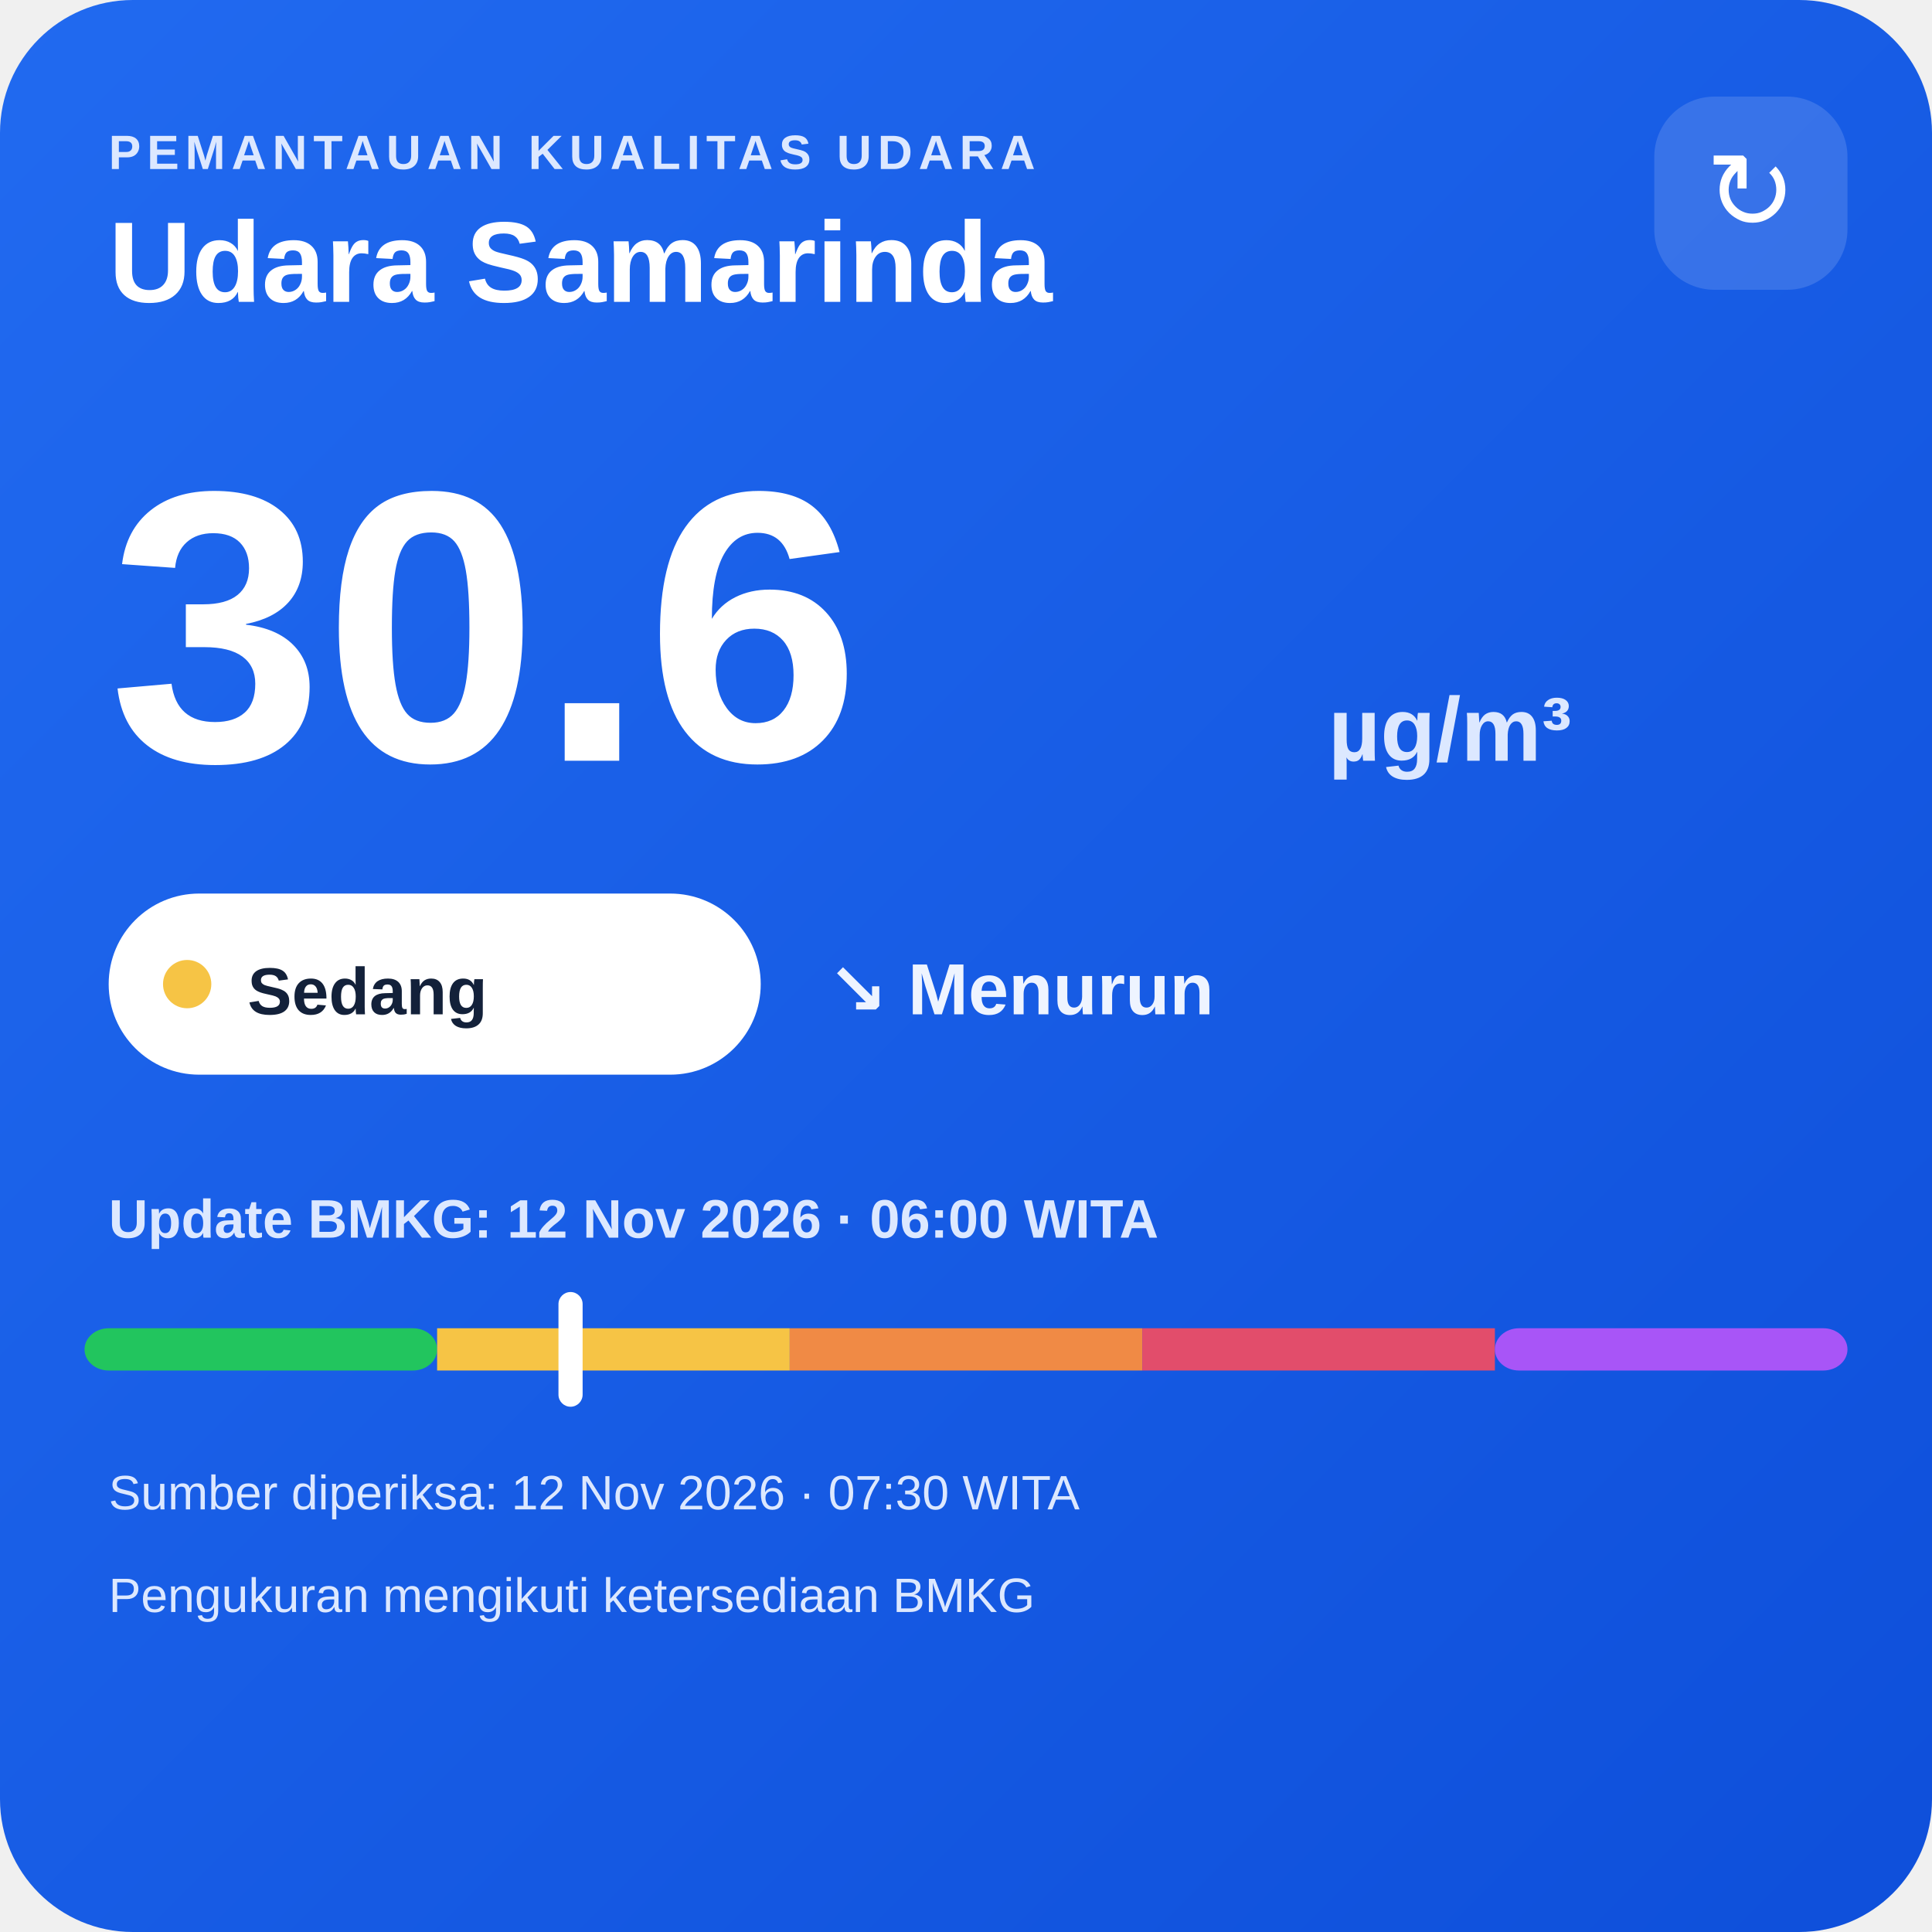
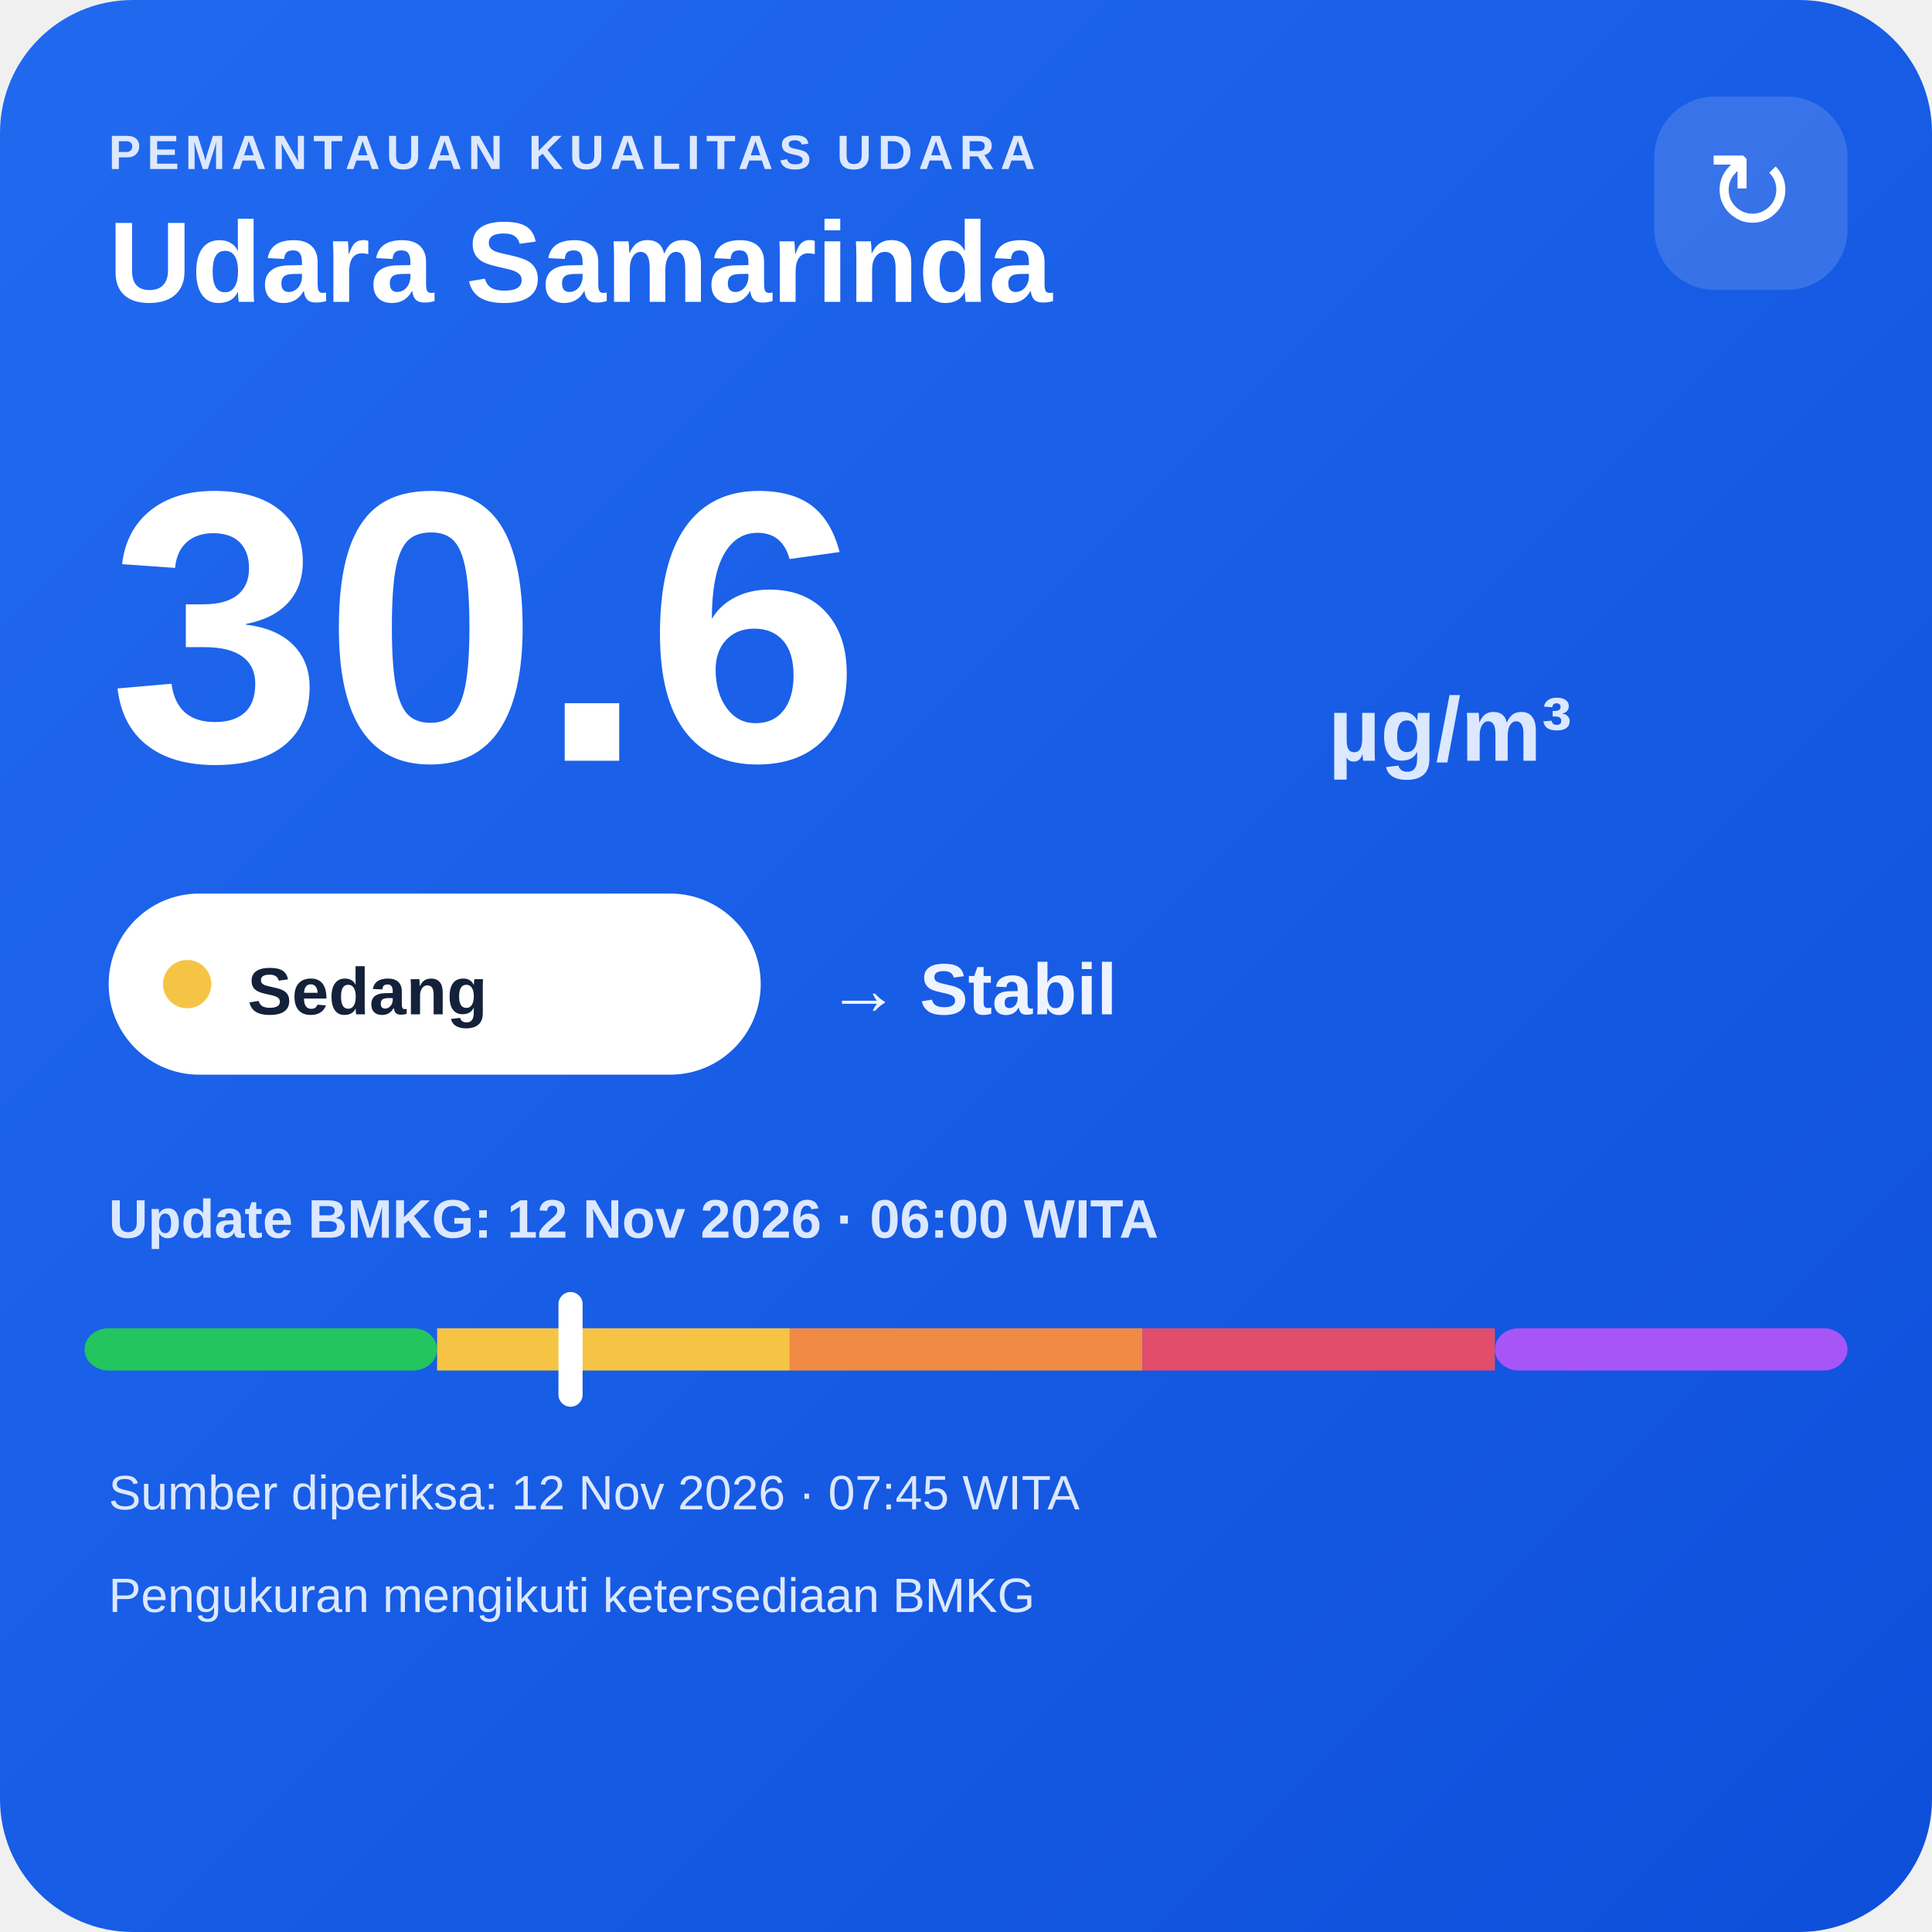
<svg xmlns="http://www.w3.org/2000/svg" width="320" height="320" viewBox="0 0 320 320">
  <defs>
    <linearGradient id="bg" x1="0" y1="0" x2="1" y2="1">
      <stop offset="0" stop-color="#216af0" />
      <stop offset="1" stop-color="#0e4fda" />
    </linearGradient>
  </defs>
  <rect width="320" height="320" rx="22" fill="url(#bg)" />
  <text x="18" y="28" fill="#dce8ff" font-family="Arial,sans-serif" font-size="8" font-weight="700" letter-spacing="1">PEMANTAUAN KUALITAS UDARA</text>
  <text x="18" y="50" fill="#ffffff" font-family="Arial,sans-serif" font-size="19" font-weight="700">Udara Samarinda</text>
  <rect x="274" y="16" width="32" height="32" rx="10" fill="#ffffff" fill-opacity=".14" />
  <text x="290" y="38" text-anchor="middle" fill="#ffffff" font-family="Arial,sans-serif" font-size="18">↻</text>
  <text x="18" y="126" fill="#ffffff" font-family="Arial,sans-serif" font-size="64" font-weight="800">30.6</text>
  <text x="220" y="126" fill="#dce8ff" font-family="Arial,sans-serif" font-size="15" font-weight="700">µg/m³</text>
  <rect x="18" y="148" width="108" height="30" rx="15" fill="#ffffff" />
  <circle cx="31" cy="163" r="4" fill="#f6c445" />
  <text x="41" y="168" fill="#13213a" font-family="Arial,sans-serif" font-size="11" font-weight="700">Sedang</text>
-   <text x="137" y="168" fill="#eef4ff" font-family="Arial,sans-serif" font-size="12" font-weight="700">↘ Menurun</text>
+   <text x="137" y="168" fill="#eef4ff" font-family="Arial,sans-serif" font-size="12" font-weight="700">→ Stabil</text>
  <text x="18" y="205" fill="#dce8ff" font-family="Arial,sans-serif" font-size="9" font-weight="700">Update BMKG: 12 Nov 2026 · 06:00 WITA</text>
  <rect x="14" y="220" width="58.4" height="7" rx="4" fill="#22c55e" />
  <rect x="72.4" y="220" width="58.4" height="7" fill="#f6c445" />
  <rect x="130.8" y="220" width="58.4" height="7" fill="#f08a45" />
  <rect x="189.2" y="220" width="58.4" height="7" fill="#e24d6b" />
  <rect x="247.6" y="220" width="58.4" height="7" rx="4" fill="#a855f7" />
  <rect x="92.5" y="214" width="4" height="19" rx="2" fill="#ffffff" />
-   <text x="18" y="250" fill="#dce8ff" font-family="Arial,sans-serif" font-size="8">Sumber diperiksa: 12 Nov 2026 · 07:30 WITA</text>
+   <text x="18" y="250" fill="#dce8ff" font-family="Arial,sans-serif" font-size="8">Sumber diperiksa: 12 Nov 2026 · 07:45 WITA</text>
  <text x="18" y="267" fill="#dce8ff" font-family="Arial,sans-serif" font-size="8">Pengukuran mengikuti ketersediaan BMKG</text>
</svg>
